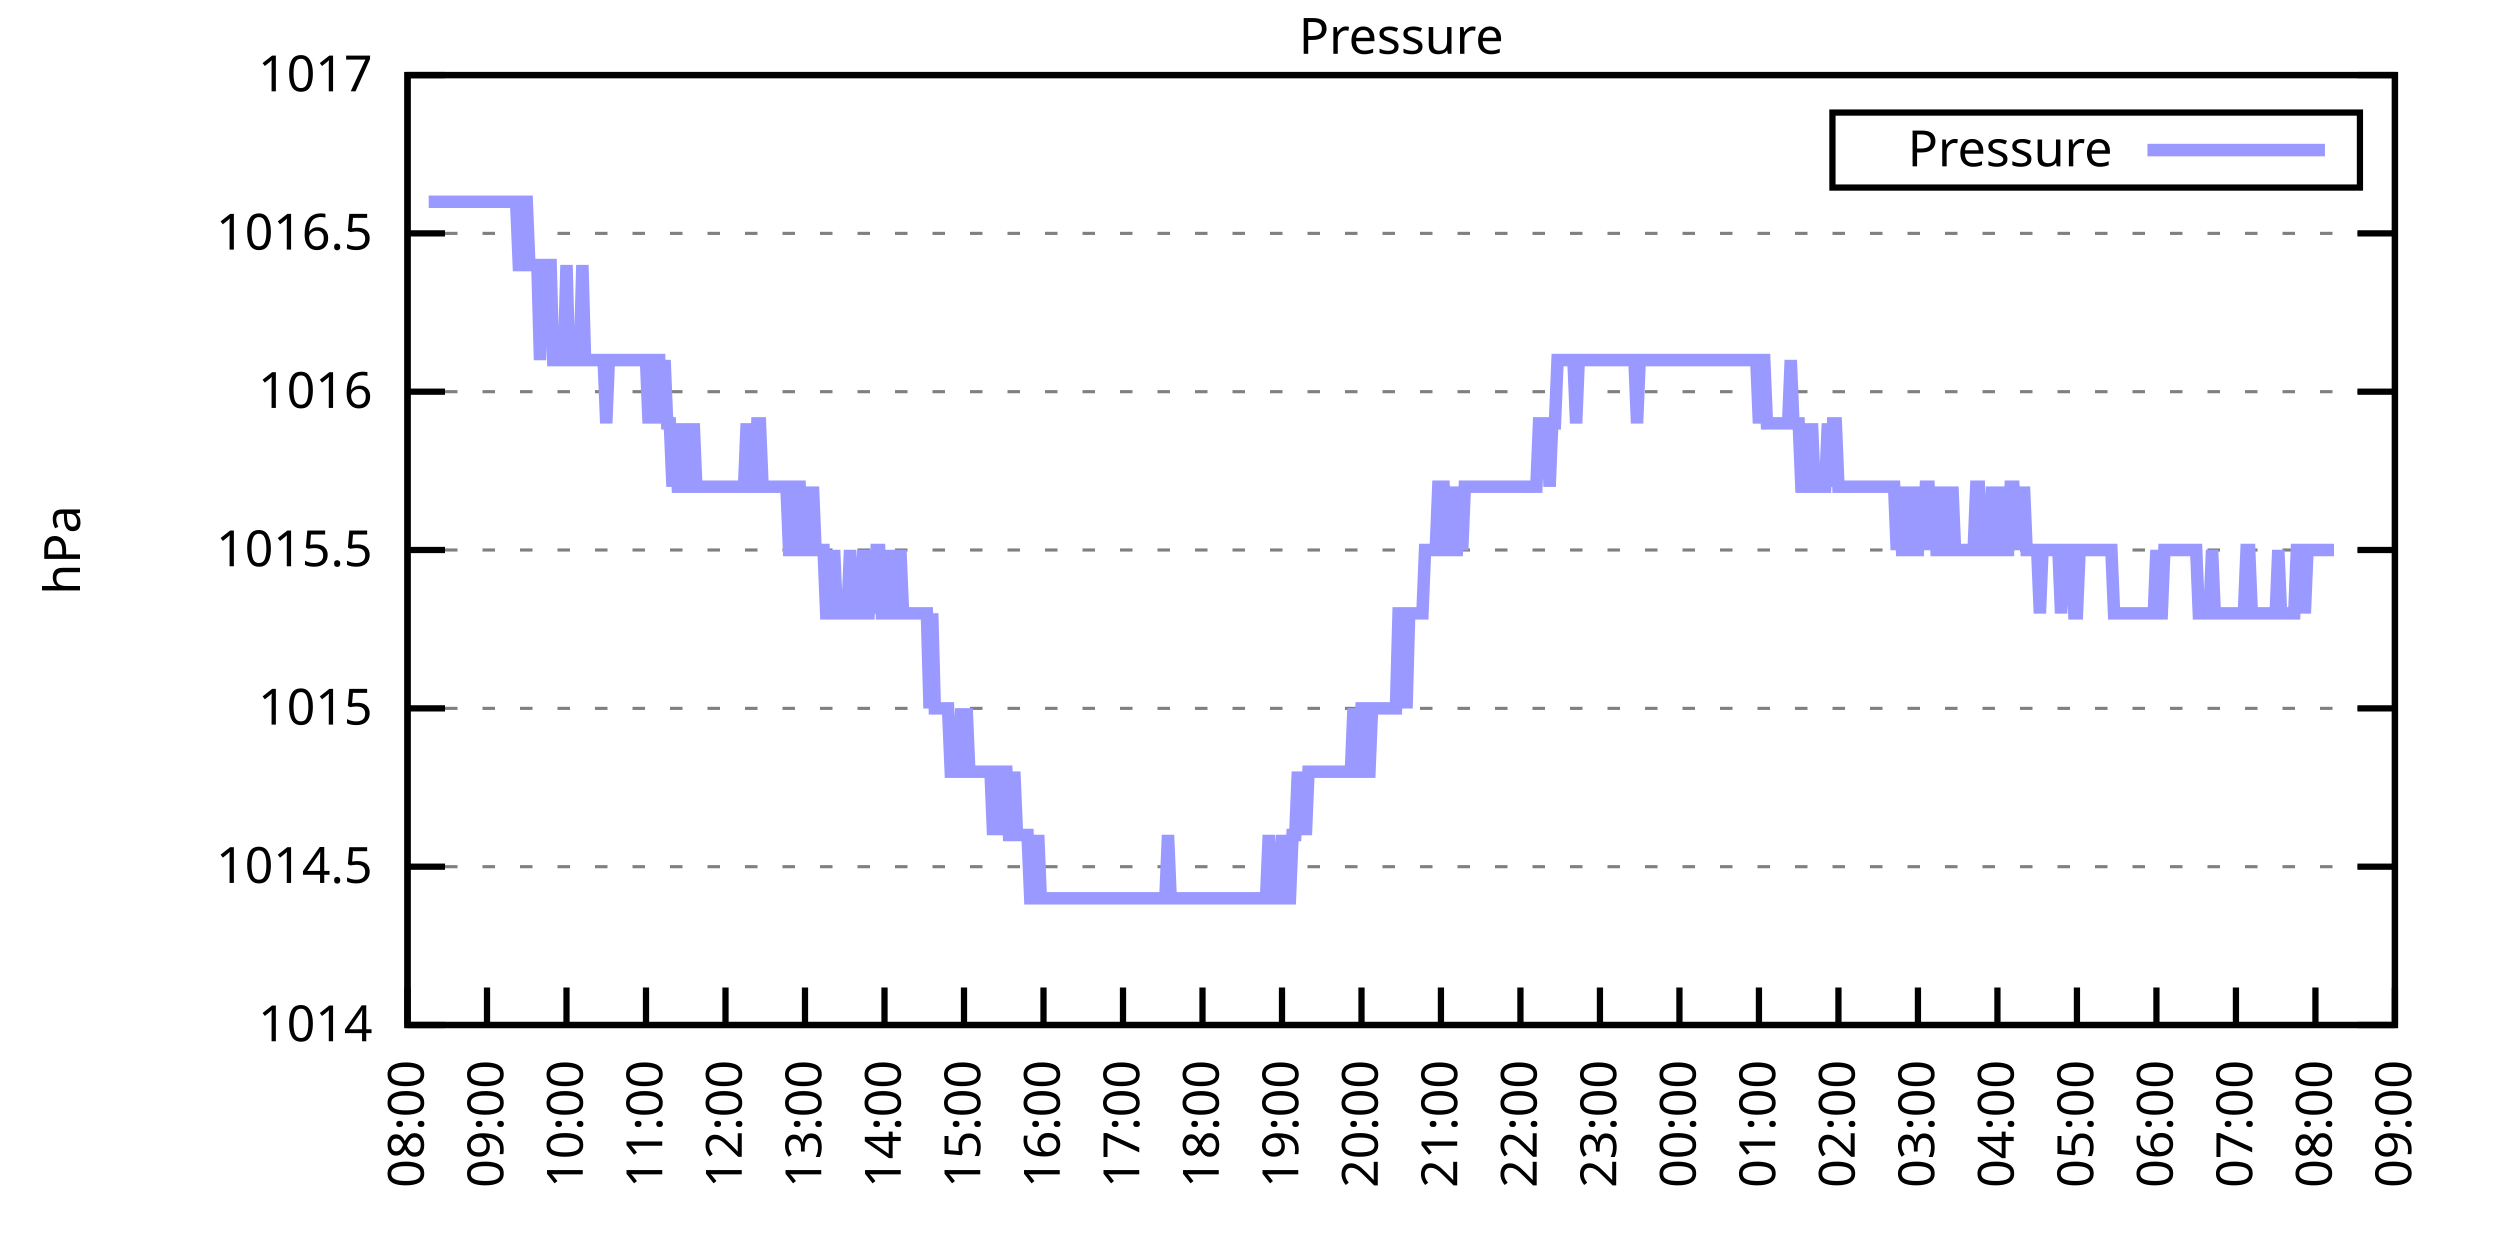
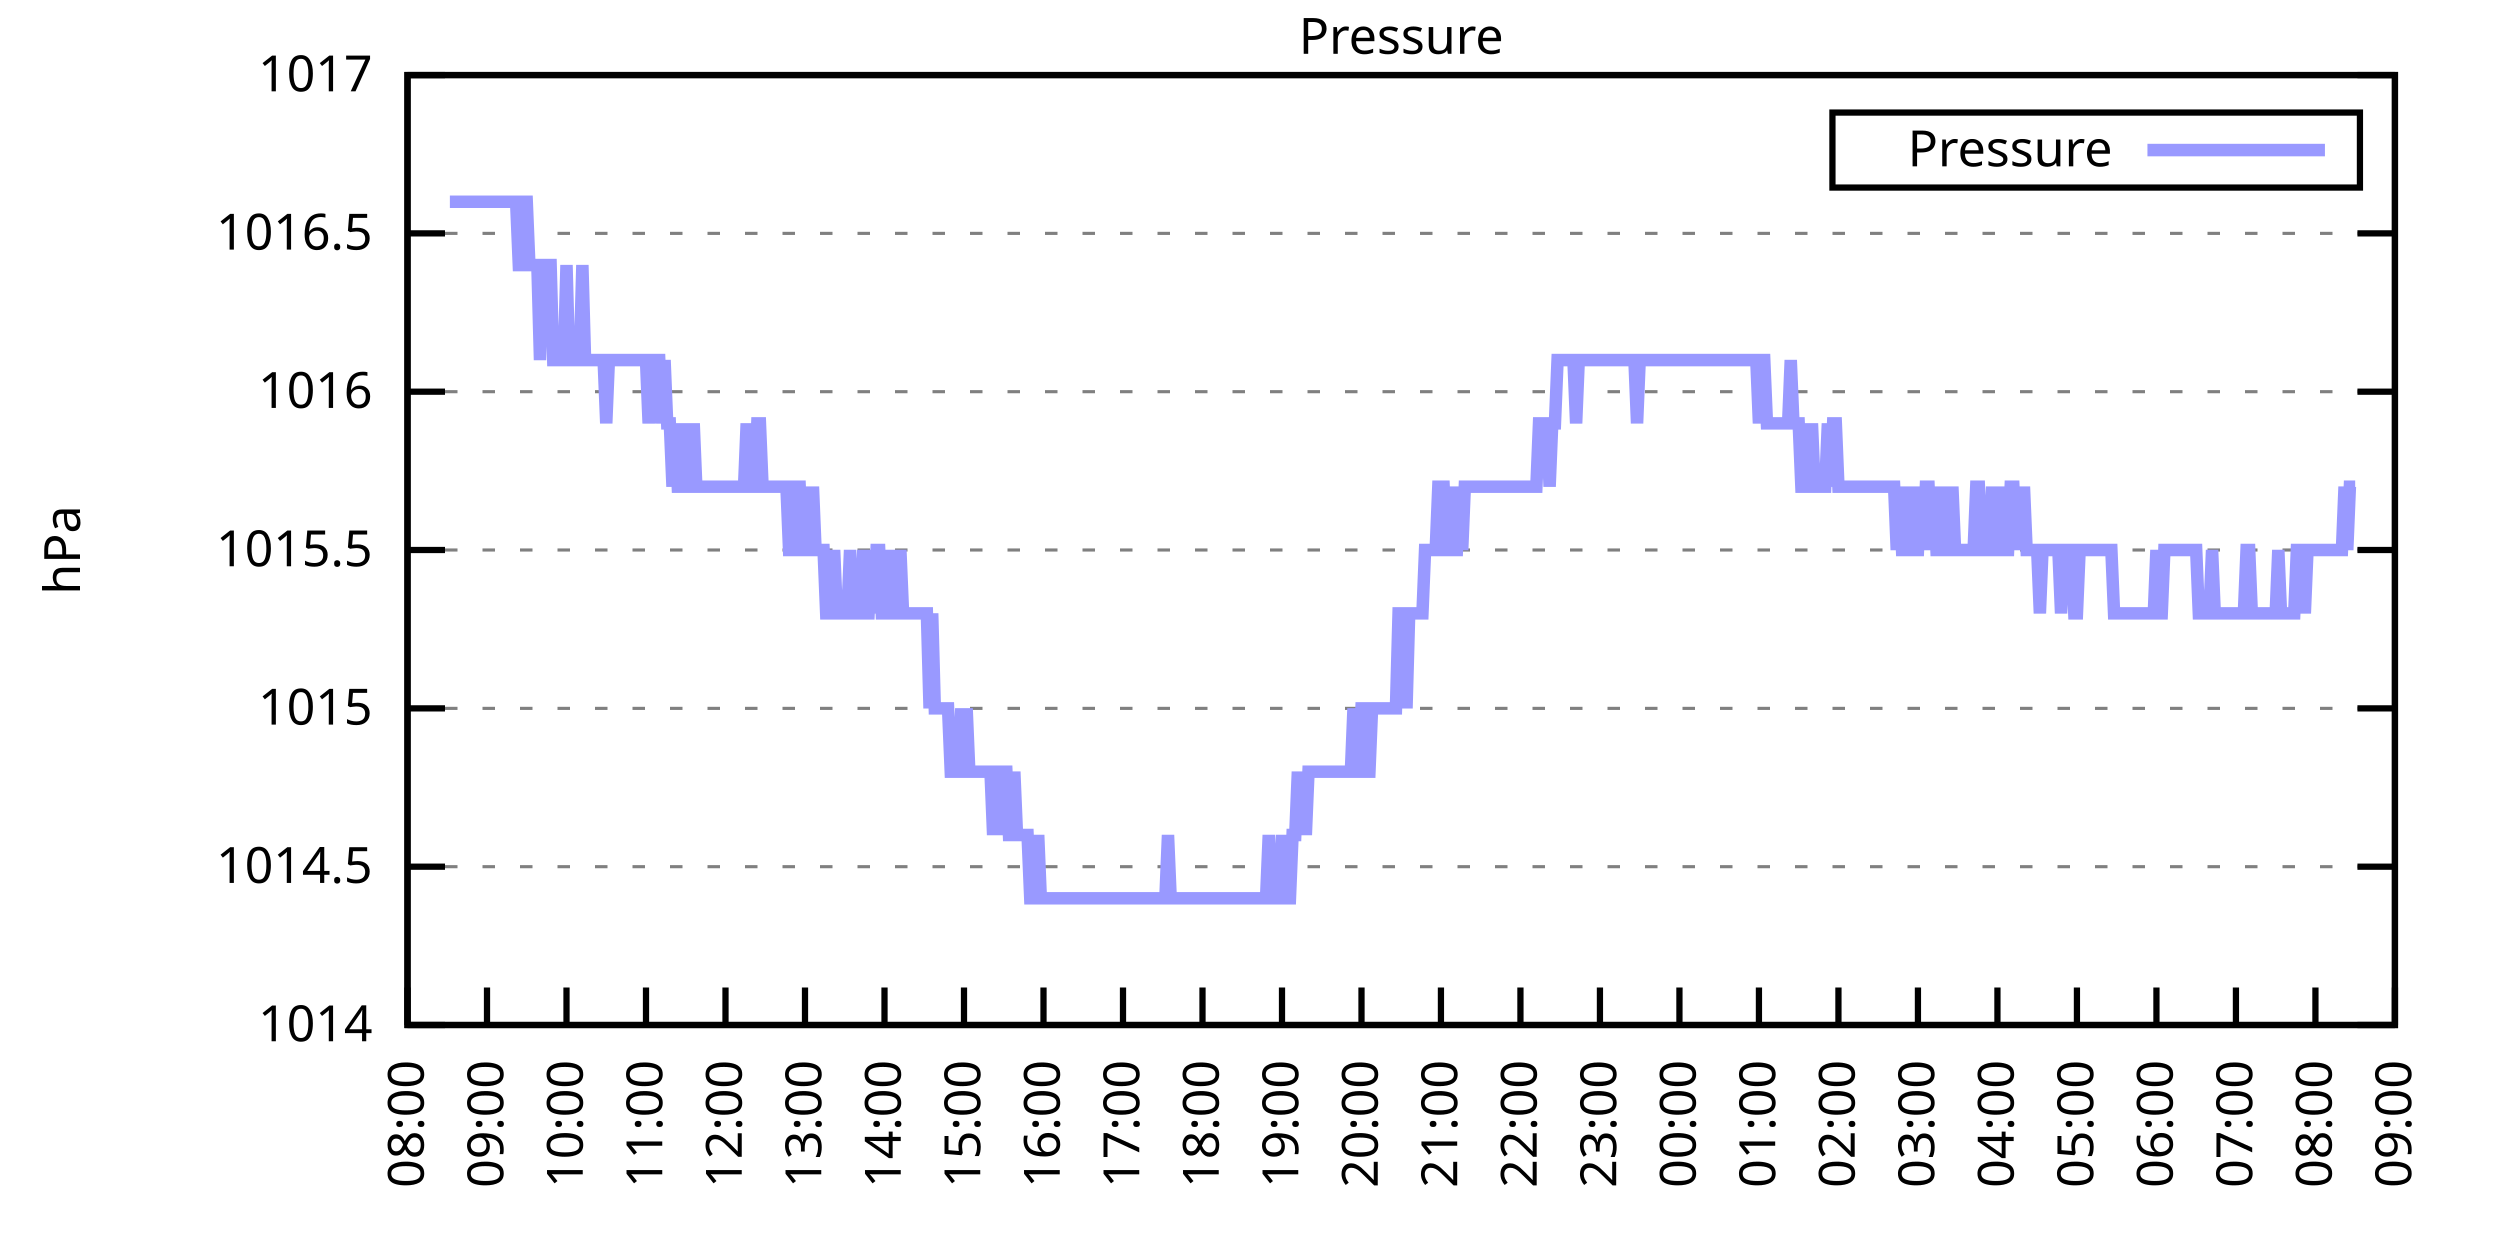
<svg xmlns="http://www.w3.org/2000/svg" xmlns:xlink="http://www.w3.org/1999/xlink" width="400" height="200" viewBox="0 0 400 200">
  <g id="gnuplot_canvas">
    <rect x="0" y="0" width="400" height="200" fill="none" />
    <defs>
      <circle id="gpDot" r="0.5" stroke-width="0.5" stroke="currentColor" />
      <path id="gpPt0" stroke-width="0.333" stroke="currentColor" d="M-1,0 h2 M0,-1 v2" />
      <path id="gpPt1" stroke-width="0.333" stroke="currentColor" d="M-1,-1 L1,1 M1,-1 L-1,1" />
      <path id="gpPt2" stroke-width="0.333" stroke="currentColor" d="M-1,0 L1,0 M0,-1 L0,1 M-1,-1 L1,1 M-1,1 L1,-1" />
      <rect id="gpPt3" stroke-width="0.333" stroke="currentColor" x="-1" y="-1" width="2" height="2" />
      <rect id="gpPt4" stroke-width="0.333" stroke="currentColor" fill="currentColor" x="-1" y="-1" width="2" height="2" />
      <circle id="gpPt5" stroke-width="0.333" stroke="currentColor" cx="0" cy="0" r="1" />
      <use xlink:href="#gpPt5" id="gpPt6" fill="currentColor" stroke="none" />
      <path id="gpPt7" stroke-width="0.333" stroke="currentColor" d="M0,-1.33 L-1.33,0.67 L1.33,0.67 z" />
      <use xlink:href="#gpPt7" id="gpPt8" fill="currentColor" stroke="none" />
      <use xlink:href="#gpPt7" id="gpPt9" stroke="currentColor" transform="rotate(180)" />
      <use xlink:href="#gpPt9" id="gpPt10" fill="currentColor" stroke="none" />
      <use xlink:href="#gpPt3" id="gpPt11" stroke="currentColor" transform="rotate(45)" />
      <use xlink:href="#gpPt11" id="gpPt12" fill="currentColor" stroke="none" />
      <path id="gpPt13" stroke-width="0.333" stroke="currentColor" d="M0,1.330 L1.265,0.411 L0.782,-1.067 L-0.782,-1.076 L-1.265,0.411 z" />
      <use xlink:href="#gpPt13" id="gpPt14" fill="currentColor" stroke="none" />
      <filter id="textbox" filterUnits="objectBoundingBox" x="0" y="0" height="1" width="1">
        <feFlood flood-color="white" flood-opacity="1" result="bgnd" />
        <feComposite in="SourceGraphic" in2="bgnd" operator="atop" />
      </filter>
      <filter id="greybox" filterUnits="objectBoundingBox" x="0" y="0" height="1" width="1">
        <feFlood flood-color="lightgrey" flood-opacity="1" result="grey" />
        <feComposite in="SourceGraphic" in2="grey" operator="atop" />
      </filter>
    </defs>
    <g fill="none" color="white" stroke="currentColor" stroke-width="1.00" stroke-linecap="butt" stroke-linejoin="miter">
</g>
    <g fill="none" color="black" stroke="currentColor" stroke-width="1.00" stroke-linecap="butt" stroke-linejoin="miter">
      <g stroke="none" shape-rendering="crispEdges">
        <polygon fill="rgb(255, 255, 255)" points="65.20,164.00 383.18,164.00 383.18,12.02 65.20,12.02 " />
      </g>
    </g>
    <g fill="none" color="black" stroke="currentColor" stroke-width="1.00" stroke-linecap="butt" stroke-linejoin="miter">
</g>
    <g fill="none" color="black" stroke="black" stroke-width="0.50" stroke-linecap="butt" stroke-linejoin="miter">
</g>
    <g fill="none" color="gray" stroke="currentColor" stroke-width="0.50" stroke-linecap="butt" stroke-linejoin="miter">
      <path stroke="gray" stroke-dasharray="2,4" class="gridline" d="M65.20,164.00 L383.19,164.00  " />
    </g>
    <g fill="none" color="gray" stroke="gray" stroke-width="1.00" stroke-linecap="butt" stroke-linejoin="miter">
</g>
    <g fill="none" color="black" stroke="currentColor" stroke-width="1.00" stroke-linecap="butt" stroke-linejoin="miter">
      <path stroke="black" d="M65.20,164.00 L71.20,164.00 M383.19,164.00 L377.19,164.00  " />
      <g transform="translate(59.60,166.60)" stroke="none" fill="black" font-family="Sans" font-size="8.00" text-anchor="end">
        <text>
          <tspan font-family="Sans"> 1014</tspan>
        </text>
      </g>
    </g>
    <g fill="none" color="black" stroke="currentColor" stroke-width="1.00" stroke-linecap="butt" stroke-linejoin="miter">
</g>
    <g fill="none" color="black" stroke="black" stroke-width="0.50" stroke-linecap="butt" stroke-linejoin="miter">
</g>
    <g fill="none" color="gray" stroke="currentColor" stroke-width="0.50" stroke-linecap="butt" stroke-linejoin="miter">
      <path stroke="gray" stroke-dasharray="2,4" class="gridline" d="M65.20,138.67 L383.19,138.67  " />
    </g>
    <g fill="none" color="gray" stroke="gray" stroke-width="1.00" stroke-linecap="butt" stroke-linejoin="miter">
</g>
    <g fill="none" color="black" stroke="currentColor" stroke-width="1.00" stroke-linecap="butt" stroke-linejoin="miter">
      <path stroke="black" d="M65.20,138.67 L71.20,138.67 M383.19,138.67 L377.19,138.67  " />
      <g transform="translate(59.60,141.27)" stroke="none" fill="black" font-family="Sans" font-size="8.00" text-anchor="end">
        <text>
          <tspan font-family="Sans"> 1014.5</tspan>
        </text>
      </g>
    </g>
    <g fill="none" color="black" stroke="currentColor" stroke-width="1.00" stroke-linecap="butt" stroke-linejoin="miter">
</g>
    <g fill="none" color="black" stroke="black" stroke-width="0.50" stroke-linecap="butt" stroke-linejoin="miter">
</g>
    <g fill="none" color="gray" stroke="currentColor" stroke-width="0.50" stroke-linecap="butt" stroke-linejoin="miter">
      <path stroke="gray" stroke-dasharray="2,4" class="gridline" d="M65.20,113.34 L383.19,113.34  " />
    </g>
    <g fill="none" color="gray" stroke="gray" stroke-width="1.00" stroke-linecap="butt" stroke-linejoin="miter">
</g>
    <g fill="none" color="black" stroke="currentColor" stroke-width="1.00" stroke-linecap="butt" stroke-linejoin="miter">
      <path stroke="black" d="M65.20,113.34 L71.20,113.34 M383.19,113.34 L377.19,113.34  " />
      <g transform="translate(59.60,115.94)" stroke="none" fill="black" font-family="Sans" font-size="8.00" text-anchor="end">
        <text>
          <tspan font-family="Sans"> 1015</tspan>
        </text>
      </g>
    </g>
    <g fill="none" color="black" stroke="currentColor" stroke-width="1.00" stroke-linecap="butt" stroke-linejoin="miter">
</g>
    <g fill="none" color="black" stroke="black" stroke-width="0.50" stroke-linecap="butt" stroke-linejoin="miter">
</g>
    <g fill="none" color="gray" stroke="currentColor" stroke-width="0.50" stroke-linecap="butt" stroke-linejoin="miter">
      <path stroke="gray" stroke-dasharray="2,4" class="gridline" d="M65.20,88.00 L383.19,88.00  " />
    </g>
    <g fill="none" color="gray" stroke="gray" stroke-width="1.00" stroke-linecap="butt" stroke-linejoin="miter">
</g>
    <g fill="none" color="black" stroke="currentColor" stroke-width="1.00" stroke-linecap="butt" stroke-linejoin="miter">
      <path stroke="black" d="M65.20,88.00 L71.20,88.00 M383.19,88.00 L377.19,88.00  " />
      <g transform="translate(59.60,90.60)" stroke="none" fill="black" font-family="Sans" font-size="8.00" text-anchor="end">
        <text>
          <tspan font-family="Sans"> 1015.5</tspan>
        </text>
      </g>
    </g>
    <g fill="none" color="black" stroke="currentColor" stroke-width="1.00" stroke-linecap="butt" stroke-linejoin="miter">
</g>
    <g fill="none" color="black" stroke="black" stroke-width="0.50" stroke-linecap="butt" stroke-linejoin="miter">
</g>
    <g fill="none" color="gray" stroke="currentColor" stroke-width="0.50" stroke-linecap="butt" stroke-linejoin="miter">
      <path stroke="gray" stroke-dasharray="2,4" class="gridline" d="M65.20,62.67 L383.19,62.67  " />
    </g>
    <g fill="none" color="gray" stroke="gray" stroke-width="1.00" stroke-linecap="butt" stroke-linejoin="miter">
</g>
    <g fill="none" color="black" stroke="currentColor" stroke-width="1.00" stroke-linecap="butt" stroke-linejoin="miter">
      <path stroke="black" d="M65.20,62.67 L71.20,62.67 M383.19,62.67 L377.19,62.67  " />
      <g transform="translate(59.60,65.27)" stroke="none" fill="black" font-family="Sans" font-size="8.00" text-anchor="end">
        <text>
          <tspan font-family="Sans"> 1016</tspan>
        </text>
      </g>
    </g>
    <g fill="none" color="black" stroke="currentColor" stroke-width="1.00" stroke-linecap="butt" stroke-linejoin="miter">
</g>
    <g fill="none" color="black" stroke="black" stroke-width="0.50" stroke-linecap="butt" stroke-linejoin="miter">
</g>
    <g fill="none" color="gray" stroke="currentColor" stroke-width="0.50" stroke-linecap="butt" stroke-linejoin="miter">
      <path stroke="gray" stroke-dasharray="2,4" class="gridline" d="M65.20,37.34 L383.19,37.34  " />
    </g>
    <g fill="none" color="gray" stroke="gray" stroke-width="1.00" stroke-linecap="butt" stroke-linejoin="miter">
</g>
    <g fill="none" color="black" stroke="currentColor" stroke-width="1.00" stroke-linecap="butt" stroke-linejoin="miter">
      <path stroke="black" d="M65.20,37.34 L71.20,37.34 M383.19,37.34 L377.19,37.34  " />
      <g transform="translate(59.60,39.94)" stroke="none" fill="black" font-family="Sans" font-size="8.00" text-anchor="end">
        <text>
          <tspan font-family="Sans"> 1016.5</tspan>
        </text>
      </g>
    </g>
    <g fill="none" color="black" stroke="currentColor" stroke-width="1.00" stroke-linecap="butt" stroke-linejoin="miter">
</g>
    <g fill="none" color="black" stroke="black" stroke-width="0.50" stroke-linecap="butt" stroke-linejoin="miter">
</g>
    <g fill="none" color="gray" stroke="currentColor" stroke-width="0.50" stroke-linecap="butt" stroke-linejoin="miter">
      <path stroke="gray" stroke-dasharray="2,4" class="gridline" d="M65.20,12.01 L383.19,12.01  " />
    </g>
    <g fill="none" color="gray" stroke="gray" stroke-width="1.00" stroke-linecap="butt" stroke-linejoin="miter">
</g>
    <g fill="none" color="black" stroke="currentColor" stroke-width="1.00" stroke-linecap="butt" stroke-linejoin="miter">
      <path stroke="black" d="M65.20,12.01 L71.20,12.01 M383.19,12.01 L377.19,12.01  " />
      <g transform="translate(59.60,14.61)" stroke="none" fill="black" font-family="Sans" font-size="8.00" text-anchor="end">
        <text>
          <tspan font-family="Sans"> 1017</tspan>
        </text>
      </g>
    </g>
    <g fill="none" color="black" stroke="currentColor" stroke-width="1.00" stroke-linecap="butt" stroke-linejoin="miter">
      <path stroke="black" d="M65.20,164.00 L65.20,158.00  " />
      <g transform="translate(67.80,169.60) rotate(270.00)" stroke="none" fill="black" font-family="Sans" font-size="8.00" text-anchor="end">
        <text>
          <tspan font-family="Sans">08:00</tspan>
        </text>
      </g>
    </g>
    <g fill="none" color="black" stroke="currentColor" stroke-width="1.00" stroke-linecap="butt" stroke-linejoin="miter">
      <path stroke="black" d="M77.92,164.00 L77.92,158.00  " />
      <g transform="translate(80.52,169.60) rotate(270.00)" stroke="none" fill="black" font-family="Sans" font-size="8.00" text-anchor="end">
        <text>
          <tspan font-family="Sans">09:00</tspan>
        </text>
      </g>
    </g>
    <g fill="none" color="black" stroke="currentColor" stroke-width="1.00" stroke-linecap="butt" stroke-linejoin="miter">
      <path stroke="black" d="M90.64,164.00 L90.64,158.00  " />
      <g transform="translate(93.24,169.60) rotate(270.00)" stroke="none" fill="black" font-family="Sans" font-size="8.00" text-anchor="end">
        <text>
          <tspan font-family="Sans">10:00</tspan>
        </text>
      </g>
    </g>
    <g fill="none" color="black" stroke="currentColor" stroke-width="1.00" stroke-linecap="butt" stroke-linejoin="miter">
      <path stroke="black" d="M103.36,164.00 L103.36,158.00  " />
      <g transform="translate(105.96,169.60) rotate(270.00)" stroke="none" fill="black" font-family="Sans" font-size="8.00" text-anchor="end">
        <text>
          <tspan font-family="Sans">11:00</tspan>
        </text>
      </g>
    </g>
    <g fill="none" color="black" stroke="currentColor" stroke-width="1.00" stroke-linecap="butt" stroke-linejoin="miter">
      <path stroke="black" d="M116.08,164.00 L116.08,158.00  " />
      <g transform="translate(118.68,169.60) rotate(270.00)" stroke="none" fill="black" font-family="Sans" font-size="8.00" text-anchor="end">
        <text>
          <tspan font-family="Sans">12:00</tspan>
        </text>
      </g>
    </g>
    <g fill="none" color="black" stroke="currentColor" stroke-width="1.00" stroke-linecap="butt" stroke-linejoin="miter">
      <path stroke="black" d="M128.80,164.00 L128.80,158.00  " />
      <g transform="translate(131.40,169.60) rotate(270.00)" stroke="none" fill="black" font-family="Sans" font-size="8.00" text-anchor="end">
        <text>
          <tspan font-family="Sans">13:00</tspan>
        </text>
      </g>
    </g>
    <g fill="none" color="black" stroke="currentColor" stroke-width="1.00" stroke-linecap="butt" stroke-linejoin="miter">
      <path stroke="black" d="M141.52,164.00 L141.52,158.00  " />
      <g transform="translate(144.12,169.60) rotate(270.00)" stroke="none" fill="black" font-family="Sans" font-size="8.00" text-anchor="end">
        <text>
          <tspan font-family="Sans">14:00</tspan>
        </text>
      </g>
    </g>
    <g fill="none" color="black" stroke="currentColor" stroke-width="1.00" stroke-linecap="butt" stroke-linejoin="miter">
      <path stroke="black" d="M154.24,164.00 L154.24,158.00  " />
      <g transform="translate(156.84,169.60) rotate(270.00)" stroke="none" fill="black" font-family="Sans" font-size="8.00" text-anchor="end">
        <text>
          <tspan font-family="Sans">15:00</tspan>
        </text>
      </g>
    </g>
    <g fill="none" color="black" stroke="currentColor" stroke-width="1.00" stroke-linecap="butt" stroke-linejoin="miter">
      <path stroke="black" d="M166.96,164.00 L166.96,158.00  " />
      <g transform="translate(169.56,169.60) rotate(270.00)" stroke="none" fill="black" font-family="Sans" font-size="8.00" text-anchor="end">
        <text>
          <tspan font-family="Sans">16:00</tspan>
        </text>
      </g>
    </g>
    <g fill="none" color="black" stroke="currentColor" stroke-width="1.00" stroke-linecap="butt" stroke-linejoin="miter">
      <path stroke="black" d="M179.68,164.00 L179.68,158.00  " />
      <g transform="translate(182.28,169.60) rotate(270.00)" stroke="none" fill="black" font-family="Sans" font-size="8.00" text-anchor="end">
        <text>
          <tspan font-family="Sans">17:00</tspan>
        </text>
      </g>
    </g>
    <g fill="none" color="black" stroke="currentColor" stroke-width="1.00" stroke-linecap="butt" stroke-linejoin="miter">
      <path stroke="black" d="M192.40,164.00 L192.40,158.00  " />
      <g transform="translate(195.00,169.60) rotate(270.00)" stroke="none" fill="black" font-family="Sans" font-size="8.00" text-anchor="end">
        <text>
          <tspan font-family="Sans">18:00</tspan>
        </text>
      </g>
    </g>
    <g fill="none" color="black" stroke="currentColor" stroke-width="1.00" stroke-linecap="butt" stroke-linejoin="miter">
      <path stroke="black" d="M205.12,164.00 L205.12,158.00  " />
      <g transform="translate(207.72,169.60) rotate(270.00)" stroke="none" fill="black" font-family="Sans" font-size="8.00" text-anchor="end">
        <text>
          <tspan font-family="Sans">19:00</tspan>
        </text>
      </g>
    </g>
    <g fill="none" color="black" stroke="currentColor" stroke-width="1.00" stroke-linecap="butt" stroke-linejoin="miter">
      <path stroke="black" d="M217.84,164.00 L217.84,158.00  " />
      <g transform="translate(220.44,169.60) rotate(270.00)" stroke="none" fill="black" font-family="Sans" font-size="8.00" text-anchor="end">
        <text>
          <tspan font-family="Sans">20:00</tspan>
        </text>
      </g>
    </g>
    <g fill="none" color="black" stroke="currentColor" stroke-width="1.00" stroke-linecap="butt" stroke-linejoin="miter">
      <path stroke="black" d="M230.55,164.00 L230.55,158.00  " />
      <g transform="translate(233.15,169.60) rotate(270.00)" stroke="none" fill="black" font-family="Sans" font-size="8.00" text-anchor="end">
        <text>
          <tspan font-family="Sans">21:00</tspan>
        </text>
      </g>
    </g>
    <g fill="none" color="black" stroke="currentColor" stroke-width="1.00" stroke-linecap="butt" stroke-linejoin="miter">
      <path stroke="black" d="M243.27,164.00 L243.27,158.00  " />
      <g transform="translate(245.87,169.60) rotate(270.00)" stroke="none" fill="black" font-family="Sans" font-size="8.00" text-anchor="end">
        <text>
          <tspan font-family="Sans">22:00</tspan>
        </text>
      </g>
    </g>
    <g fill="none" color="black" stroke="currentColor" stroke-width="1.00" stroke-linecap="butt" stroke-linejoin="miter">
      <path stroke="black" d="M255.99,164.00 L255.99,158.00  " />
      <g transform="translate(258.59,169.60) rotate(270.00)" stroke="none" fill="black" font-family="Sans" font-size="8.00" text-anchor="end">
        <text>
          <tspan font-family="Sans">23:00</tspan>
        </text>
      </g>
    </g>
    <g fill="none" color="black" stroke="currentColor" stroke-width="1.00" stroke-linecap="butt" stroke-linejoin="miter">
      <path stroke="black" d="M268.71,164.00 L268.71,158.00  " />
      <g transform="translate(271.31,169.60) rotate(270.00)" stroke="none" fill="black" font-family="Sans" font-size="8.00" text-anchor="end">
        <text>
          <tspan font-family="Sans">00:00</tspan>
        </text>
      </g>
    </g>
    <g fill="none" color="black" stroke="currentColor" stroke-width="1.00" stroke-linecap="butt" stroke-linejoin="miter">
      <path stroke="black" d="M281.43,164.00 L281.43,158.00  " />
      <g transform="translate(284.03,169.60) rotate(270.00)" stroke="none" fill="black" font-family="Sans" font-size="8.00" text-anchor="end">
        <text>
          <tspan font-family="Sans">01:00</tspan>
        </text>
      </g>
    </g>
    <g fill="none" color="black" stroke="currentColor" stroke-width="1.00" stroke-linecap="butt" stroke-linejoin="miter">
      <path stroke="black" d="M294.15,164.00 L294.15,158.00  " />
      <g transform="translate(296.75,169.60) rotate(270.00)" stroke="none" fill="black" font-family="Sans" font-size="8.00" text-anchor="end">
        <text>
          <tspan font-family="Sans">02:00</tspan>
        </text>
      </g>
    </g>
    <g fill="none" color="black" stroke="currentColor" stroke-width="1.00" stroke-linecap="butt" stroke-linejoin="miter">
      <path stroke="black" d="M306.87,164.00 L306.87,158.00  " />
      <g transform="translate(309.47,169.60) rotate(270.00)" stroke="none" fill="black" font-family="Sans" font-size="8.00" text-anchor="end">
        <text>
          <tspan font-family="Sans">03:00</tspan>
        </text>
      </g>
    </g>
    <g fill="none" color="black" stroke="currentColor" stroke-width="1.00" stroke-linecap="butt" stroke-linejoin="miter">
      <path stroke="black" d="M319.59,164.00 L319.59,158.00  " />
      <g transform="translate(322.19,169.60) rotate(270.00)" stroke="none" fill="black" font-family="Sans" font-size="8.00" text-anchor="end">
        <text>
          <tspan font-family="Sans">04:00</tspan>
        </text>
      </g>
    </g>
    <g fill="none" color="black" stroke="currentColor" stroke-width="1.00" stroke-linecap="butt" stroke-linejoin="miter">
      <path stroke="black" d="M332.31,164.00 L332.31,158.00  " />
      <g transform="translate(334.91,169.60) rotate(270.00)" stroke="none" fill="black" font-family="Sans" font-size="8.00" text-anchor="end">
        <text>
          <tspan font-family="Sans">05:00</tspan>
        </text>
      </g>
    </g>
    <g fill="none" color="black" stroke="currentColor" stroke-width="1.00" stroke-linecap="butt" stroke-linejoin="miter">
      <path stroke="black" d="M345.03,164.00 L345.03,158.00  " />
      <g transform="translate(347.63,169.60) rotate(270.00)" stroke="none" fill="black" font-family="Sans" font-size="8.00" text-anchor="end">
        <text>
          <tspan font-family="Sans">06:00</tspan>
        </text>
      </g>
    </g>
    <g fill="none" color="black" stroke="currentColor" stroke-width="1.00" stroke-linecap="butt" stroke-linejoin="miter">
      <path stroke="black" d="M357.75,164.00 L357.75,158.00  " />
      <g transform="translate(360.35,169.60) rotate(270.00)" stroke="none" fill="black" font-family="Sans" font-size="8.00" text-anchor="end">
        <text>
          <tspan font-family="Sans">07:00</tspan>
        </text>
      </g>
    </g>
    <g fill="none" color="black" stroke="currentColor" stroke-width="1.00" stroke-linecap="butt" stroke-linejoin="miter">
      <path stroke="black" d="M370.47,164.00 L370.47,158.00  " />
      <g transform="translate(373.07,169.60) rotate(270.00)" stroke="none" fill="black" font-family="Sans" font-size="8.00" text-anchor="end">
        <text>
          <tspan font-family="Sans">08:00</tspan>
        </text>
      </g>
    </g>
    <g fill="none" color="black" stroke="currentColor" stroke-width="1.00" stroke-linecap="butt" stroke-linejoin="miter">
      <path stroke="black" d="M383.19,164.00 L383.19,158.00  " />
      <g transform="translate(385.79,169.60) rotate(270.00)" stroke="none" fill="black" font-family="Sans" font-size="8.00" text-anchor="end">
        <text>
          <tspan font-family="Sans">09:00</tspan>
        </text>
      </g>
    </g>
    <g fill="none" color="black" stroke="currentColor" stroke-width="1.00" stroke-linecap="butt" stroke-linejoin="miter">
</g>
    <g fill="none" color="black" stroke="currentColor" stroke-width="1.00" stroke-linecap="butt" stroke-linejoin="miter">
      <path stroke="black" d="M65.20,12.01 L65.20,164.00 L383.19,164.00 L383.19,12.01 L65.20,12.01 Z  " />
    </g>
    <g fill="none" color="black" stroke="currentColor" stroke-width="1.00" stroke-linecap="butt" stroke-linejoin="miter">
</g>
    <g fill="none" color="black" stroke="currentColor" stroke-width="1.00" stroke-linecap="butt" stroke-linejoin="miter">
      <path stroke="black" d="M293.19,30.01 L293.19,18.01 L377.59,18.01 L377.59,30.01 L293.19,30.01 Z  " />
    </g>
    <g id="Pressure_plot_1">
      <g fill="none" color="white" stroke="black" stroke-width="2.00" stroke-linecap="butt" stroke-linejoin="miter">
</g>
      <g fill="none" color="black" stroke="currentColor" stroke-width="2.00" stroke-linecap="butt" stroke-linejoin="miter">
        <g transform="translate(337.99,26.61)" stroke="none" fill="black" font-family="Sans" font-size="8.00" text-anchor="end">
          <text>
            <tspan font-family="Sans">Pressure</tspan>
          </text>
        </g>
      </g>
      <g fill="none" color="black" stroke="currentColor" stroke-width="2.00" stroke-linecap="butt" stroke-linejoin="miter">
-         <path stroke="rgb(153, 153, 255)" d="M343.59,24.01 L371.99,24.01 M68.59,32.28 L69.02,32.28 L69.44,32.28 L69.86,32.28 L70.29,32.28 L70.71,32.28   L71.14,32.28 L71.56,32.28 L71.98,32.28 L72.41,32.28 L72.83,32.28 L73.26,32.28 L73.68,32.28 L74.10,32.28   L74.53,32.28 L74.95,32.28 L75.38,32.28 L75.80,32.28 L76.22,32.28 L76.65,32.28 L77.07,32.28 L77.50,32.28   L77.92,32.28 L78.34,32.28 L78.77,32.28 L79.19,32.28 L79.62,32.28 L80.04,32.28 L80.46,32.28 L80.89,32.28   L81.31,32.28 L81.74,32.28 L82.16,32.28 L82.58,32.28 L83.01,42.41 L83.43,42.41 L83.86,32.28 L84.28,32.28   L84.70,42.41 L85.13,42.41 L85.55,42.41 L85.98,42.41 L86.40,57.61 L86.82,42.41 L87.25,42.41 L87.67,42.41   L88.10,42.41 L88.52,57.61 L88.94,57.61 L89.37,57.61 L89.79,57.61 L90.22,57.61 L90.64,42.41 L91.06,57.61   L91.49,57.61 L91.91,57.61 L92.34,57.61 L92.76,57.61 L93.18,42.41 L93.61,57.61 L94.03,57.61 L94.46,57.61   L94.88,57.61 L95.30,57.61 L95.73,57.61 L96.15,57.61 L96.58,57.61 L97.00,67.74 L97.42,57.61 L97.85,57.61   L98.27,57.61 L98.69,57.61 L99.12,57.61 L99.54,57.61 L99.97,57.61 L100.39,57.61 L100.81,57.61 L101.24,57.61   L101.66,57.61 L102.09,57.61 L102.51,57.61 L102.93,57.61 L103.36,57.61 L103.78,67.74 L104.21,57.61 L104.63,67.74   L105.05,57.61 L105.48,57.61 L105.90,67.74 L106.33,57.61 L106.75,67.74 L107.17,67.74 L107.60,77.87 L108.02,67.74   L108.45,77.87 L108.87,77.87 L109.29,67.74 L109.72,77.87 L110.14,77.87 L110.57,77.87 L110.99,67.74 L111.41,77.87   L111.84,77.87 L112.26,77.87 L112.69,77.87 L113.11,77.87 L113.53,77.87 L113.96,77.87 L114.38,77.87 L114.81,77.87   L115.23,77.87 L115.65,77.87 L116.08,77.87 L116.50,77.87 L116.93,77.87 L117.35,77.87 L117.77,77.87 L118.20,77.87   L118.62,77.87 L119.05,77.87 L119.47,67.74 L119.89,77.87 L120.32,77.87 L120.74,77.87 L121.17,67.74 L121.59,67.74   L122.01,77.87 L122.44,77.87 L122.86,77.87 L123.29,77.87 L123.71,77.87 L124.13,77.87 L124.56,77.87 L124.98,77.87   L125.41,77.87 L125.83,77.87 L126.25,88.00 L126.68,88.00 L127.10,77.87 L127.53,77.87 L127.95,77.87 L128.37,88.00   L128.80,88.00 L129.22,77.87 L129.65,88.00 L130.07,77.87 L130.49,88.00 L130.92,88.00 L131.34,88.00 L131.77,88.00   L132.19,98.14 L132.61,98.14 L133.04,98.14 L133.46,88.00 L133.89,98.14 L134.31,98.14 L134.73,98.14 L135.16,98.14   L135.58,98.14 L136.01,88.00 L136.43,98.14 L136.85,98.14 L137.28,98.14 L137.70,98.14 L138.13,88.00 L138.55,98.14   L138.97,98.14 L139.40,88.00 L139.82,98.14 L140.25,88.00 L140.67,88.00 L141.09,98.14 L141.52,98.14 L141.94,88.00   L142.37,98.14 L142.79,98.14 L143.21,88.00 L143.64,98.14 L144.06,88.00 L144.49,98.14 L144.91,98.14 L145.33,98.14   L145.76,98.14 L146.18,98.14 L146.61,98.14 L147.03,98.14 L147.45,98.14 L147.88,98.14 L148.30,98.14 L148.73,113.34   L149.15,98.14 L149.57,113.34 L150.00,113.34 L150.42,113.34 L150.85,113.34 L151.27,113.34 L151.69,113.34 L152.12,123.47   L152.54,123.47 L152.97,123.47 L153.39,123.47 L153.81,113.34 L154.24,123.47 L154.66,113.34 L155.09,123.47 L155.51,123.47   L155.93,123.47 L156.36,123.47 L156.78,123.47 L157.21,123.47 L157.63,123.47 L158.05,123.47 L158.48,123.47 L158.90,133.60   L159.33,123.47 L159.75,133.60 L160.17,123.47 L160.60,123.47 L161.02,123.47 L161.44,133.60 L161.87,133.60 L162.29,123.47   L162.72,133.60 L163.14,133.60 L163.56,133.60 L163.99,133.60 L164.41,133.60 L164.84,143.73 L165.26,143.73 L165.68,143.73   L166.11,133.60 L166.53,143.73 L166.96,143.73 L167.38,143.73 L167.80,143.73 L168.23,143.73 L168.65,143.73 L169.08,143.73   L169.50,143.73 L169.92,143.73 L170.35,143.73 L170.77,143.73 L171.20,143.73 L171.62,143.73 L172.04,143.73 L172.47,143.73   L172.89,143.73 L173.32,143.73 L173.74,143.73 L174.16,143.73 L174.59,143.73 L175.01,143.73 L175.44,143.73 L175.86,143.73   L176.28,143.73 L176.71,143.73 L177.13,143.73 L177.56,143.73 L177.98,143.73 L178.40,143.73 L178.83,143.73 L179.25,143.73   L179.68,143.73 L180.10,143.73 L180.52,143.73 L180.95,143.73 L181.37,143.73 L181.80,143.73 L182.22,143.73 L182.64,143.73   L183.07,143.73 L183.49,143.73 L183.92,143.73 L184.34,143.73 L184.76,143.73 L185.19,143.73 L185.61,143.73 L186.04,143.73   L186.46,143.73 L186.88,133.60 L187.31,143.73 L187.73,143.73 L188.16,143.73 L188.58,143.73 L189.00,143.73 L189.43,143.73   L189.85,143.73 L190.28,143.73 L190.70,143.73 L191.12,143.73 L191.55,143.73 L191.97,143.73 L192.40,143.73 L192.82,143.73   L193.24,143.73 L193.67,143.73 L194.09,143.73 L194.52,143.73 L194.94,143.73 L195.36,143.73 L195.79,143.73 L196.21,143.73   L196.64,143.73 L197.06,143.73 L197.48,143.73 L197.91,143.73 L198.33,143.73 L198.76,143.73 L199.18,143.73 L199.60,143.73   L200.03,143.73 L200.45,143.73 L200.88,143.73 L201.30,143.73 L201.72,143.73 L202.15,143.73 L202.57,143.73 L203.00,133.60   L203.42,143.73 L203.84,143.73 L204.27,143.73 L204.69,143.73 L205.12,133.60 L205.54,143.73 L205.96,143.73 L206.39,143.73   L206.81,133.60 L207.24,133.60 L207.66,123.47 L208.08,133.60 L208.51,123.47 L208.93,133.60 L209.36,123.47 L209.78,123.47   L210.20,123.47 L210.63,123.47 L211.05,123.47 L211.48,123.47 L211.90,123.47 L212.32,123.47 L212.75,123.47 L213.17,123.47   L213.60,123.47 L214.02,123.47 L214.44,123.47 L214.87,123.47 L215.29,123.47 L215.72,123.47 L216.14,123.47 L216.56,113.34   L216.99,123.47 L217.41,123.47 L217.84,113.34 L218.26,113.34 L218.68,123.47 L219.11,123.47 L219.53,113.34 L219.96,113.34   L220.38,113.34 L220.80,113.34 L221.23,113.34 L221.65,113.34 L222.08,113.34 L222.50,113.34 L222.92,113.34 L223.35,113.34   L223.77,98.14 L224.20,98.14 L224.62,98.14 L225.04,113.34 L225.47,98.14 L225.89,98.14 L226.31,98.14 L226.74,98.14   L227.16,98.14 L227.59,98.14 L228.01,88.00 L228.43,88.00 L228.86,88.00 L229.28,88.00 L229.71,88.00 L230.13,77.87   L230.55,77.87 L230.98,77.87 L231.40,88.00 L231.83,88.00 L232.25,77.87 L232.67,88.00 L233.10,88.00 L233.52,77.87   L233.95,88.00 L234.37,77.87 L234.79,77.87 L235.22,77.87 L235.64,77.87 L236.07,77.87 L236.49,77.87 L236.91,77.87   L237.34,77.87 L237.76,77.87 L238.19,77.87 L238.61,77.87 L239.03,77.87 L239.46,77.87 L239.88,77.87 L240.31,77.87   L240.73,77.87 L241.15,77.87 L241.58,77.87 L242.00,77.87 L242.43,77.87 L242.85,77.87 L243.27,77.87 L243.70,77.87   L244.12,77.87 L244.55,77.87 L244.97,77.87 L245.39,77.87 L245.82,77.87 L246.24,67.74 L246.67,67.74 L247.09,67.74   L247.51,67.74 L247.94,77.87 L248.36,67.74 L248.79,67.74 L249.21,57.61 L249.63,57.61 L250.06,57.61 L250.48,57.61   L250.91,57.61 L251.33,57.61 L251.75,57.61 L252.18,67.74 L252.60,57.61 L253.03,57.61 L253.45,57.61 L253.87,57.61   L254.30,57.61 L254.72,57.61 L255.15,57.61 L255.57,57.61 L255.99,57.61 L256.42,57.61 L256.84,57.61 L257.27,57.61   L257.69,57.61 L258.11,57.61 L258.54,57.61 L258.96,57.61 L259.39,57.61 L259.81,57.61 L260.23,57.61 L260.66,57.61   L261.08,57.61 L261.51,57.61 L261.93,67.74 L262.35,57.61 L262.78,57.61 L263.20,57.61 L263.63,57.61 L264.05,57.61   L264.47,57.61 L264.90,57.61 L265.32,57.61 L265.75,57.61 L266.17,57.61 L266.59,57.61 L267.02,57.61 L267.44,57.61   L267.87,57.61 L268.29,57.61 L268.71,57.61 L269.14,57.61 L269.56,57.61 L269.99,57.61 L270.41,57.61 L270.83,57.61   L271.26,57.61 L271.68,57.61 L272.11,57.61 L272.53,57.61 L272.95,57.61 L273.38,57.61 L273.80,57.61 L274.23,57.61   L274.65,57.61 L275.07,57.61 L275.50,57.61 L275.92,57.61 L276.35,57.61 L276.77,57.61 L277.19,57.61 L277.62,57.61   L278.04,57.61 L278.47,57.61 L278.89,57.61 L279.31,57.61 L279.74,57.61 L280.16,57.61 L280.59,57.61 L281.01,57.61   L281.43,67.74 L281.86,57.61 L282.28,57.61 L282.71,67.74 L283.13,67.74 L283.55,67.74 L283.98,67.74 L284.40,67.74   L284.83,67.74 L285.25,67.74 L285.67,67.74 L286.10,67.74 L286.52,57.61 L286.95,67.74 L287.37,67.74 L287.79,67.74   L288.22,77.87 L288.64,77.87 L289.06,67.74 L289.49,77.87 L289.91,67.74 L290.34,77.87 L290.76,77.87 L291.18,77.87   L291.61,77.87 L292.03,77.87 L292.46,67.74 L292.88,77.87 L293.30,67.74 L293.73,67.74 L294.15,77.87 L294.58,77.87   L295.00,77.87 L295.42,77.87 L295.85,77.87 L296.27,77.87 L296.70,77.87 L297.12,77.87 L297.54,77.87 L297.97,77.87   L298.39,77.87 L298.82,77.87 L299.24,77.87 L299.66,77.87 L300.09,77.87 L300.51,77.87 L300.94,77.87 L301.36,77.87   L301.78,77.87 L302.21,77.87 L302.63,77.87 L303.06,77.87 L303.48,88.00 L303.90,77.87 L304.33,88.00 L304.75,88.00   L305.18,88.00 L305.60,77.87 L306.02,88.00 L306.45,88.00 L306.87,88.00 L307.30,77.87 L307.72,88.00 L308.14,77.87   L308.57,77.87 L308.99,88.00 L309.42,77.87 L309.84,88.00 L310.26,88.00 L310.69,88.00 L311.11,77.87 L311.54,88.00   L311.96,88.00 L312.38,77.87 L312.81,88.00 L313.23,88.00 L313.66,88.00 L314.08,88.00 L314.50,88.00 L314.93,88.00   L315.35,88.00 L315.78,88.00 L316.20,77.87 L316.62,77.87 L317.05,88.00 L317.47,88.00 L317.90,88.00 L318.32,88.00   L318.74,77.87 L319.17,88.00 L319.59,88.00 L320.02,77.87 L320.44,88.00 L320.86,88.00 L321.29,88.00 L321.71,77.87   L322.14,77.87 L322.56,88.00 L322.98,77.87 L323.41,88.00 L323.83,77.87 L324.26,88.00 L324.68,88.00 L325.10,88.00   L325.53,88.00 L325.95,88.00 L326.38,98.14 L326.80,88.00 L327.22,88.00 L327.65,88.00 L328.07,88.00 L328.50,88.00   L328.92,88.00 L329.34,88.00 L329.77,98.14 L330.19,88.00 L330.62,88.00 L331.04,88.00 L331.46,88.00 L331.89,98.14   L332.31,98.14 L332.74,88.00 L333.16,88.00 L333.58,88.00 L334.01,88.00 L334.43,88.00 L334.86,88.00 L335.28,88.00   L335.70,88.00 L336.13,88.00 L336.55,88.00 L336.98,88.00 L337.40,88.00 L337.82,88.00 L338.25,98.14 L338.67,98.14   L339.10,98.14 L339.52,98.14 L339.94,98.14 L340.37,98.14 L340.79,98.14 L341.22,98.14 L341.64,98.14 L342.06,98.14   L342.49,98.14 L342.91,98.14 L343.34,98.14 L343.76,98.14 L344.18,98.14 L344.61,98.14 L345.03,88.00 L345.46,98.14   L345.88,98.14 L346.30,88.00 L346.73,88.00 L347.15,88.00 L347.58,88.00 L348.00,88.00 L348.42,88.00 L348.85,88.00   L349.27,88.00 L349.70,88.00 L350.12,88.00 L350.54,88.00 L350.97,88.00 L351.39,88.00 L351.81,98.14 L352.24,98.14   L352.66,98.14 L353.09,98.14 L353.51,98.14 L353.93,88.00 L354.36,98.14 L354.78,98.14 L355.21,98.14 L355.63,98.14   L356.05,98.14 L356.48,98.14 L356.90,98.14 L357.33,98.14 L357.75,98.14 L358.17,98.14 L358.60,98.14 L359.02,98.14   L359.45,88.00 L359.87,88.00 L360.29,98.14 L360.72,98.14 L361.14,98.14 L361.57,98.14 L361.99,98.14 L362.41,98.14   L362.84,98.14 L363.26,98.14 L363.69,98.14 L364.11,98.14 L364.53,88.00 L364.96,98.14 L365.38,98.14 L365.81,98.14   L366.23,98.14 L366.65,98.14 L367.08,98.14 L367.50,88.00 L367.93,88.00 L368.35,88.00 L368.77,98.14 L369.20,88.00   L369.62,88.00 L370.05,88.00 L370.47,88.00 L370.89,88.00 L371.32,88.00 L371.74,88.00 L372.17,88.00 L372.59,88.00   L373.01,88.00 L373.44,88.00  " />
+         <path stroke="rgb(153, 153, 255)" d="M343.59,24.01 L371.99,24.01 M71.98,32.28 L72.41,32.28 L72.83,32.28 L73.26,32.28 L73.68,32.28 L74.10,32.28   L74.53,32.28 L74.95,32.28 L75.38,32.28 L75.80,32.28 L76.22,32.28 L76.65,32.28 L77.07,32.28 L77.50,32.28   L77.92,32.28 L78.34,32.28 L78.77,32.28 L79.19,32.28 L79.62,32.28 L80.04,32.28 L80.46,32.28 L80.89,32.28   L81.31,32.28 L81.74,32.28 L82.16,32.28 L82.58,32.28 L83.01,42.41 L83.43,42.41 L83.86,32.28 L84.28,32.28   L84.70,42.41 L85.13,42.41 L85.55,42.41 L85.98,42.41 L86.40,57.61 L86.82,42.41 L87.25,42.41 L87.67,42.41   L88.10,42.41 L88.52,57.61 L88.94,57.61 L89.37,57.61 L89.79,57.61 L90.22,57.61 L90.64,42.41 L91.06,57.61   L91.49,57.61 L91.91,57.61 L92.34,57.61 L92.76,57.61 L93.18,42.41 L93.61,57.61 L94.03,57.61 L94.46,57.61   L94.88,57.61 L95.30,57.61 L95.73,57.61 L96.15,57.61 L96.58,57.61 L97.00,67.74 L97.42,57.61 L97.85,57.61   L98.27,57.61 L98.69,57.61 L99.12,57.61 L99.54,57.61 L99.97,57.61 L100.39,57.61 L100.81,57.61 L101.24,57.61   L101.66,57.61 L102.09,57.61 L102.51,57.61 L102.93,57.61 L103.36,57.61 L103.78,67.74 L104.21,57.61 L104.63,67.74   L105.05,57.61 L105.48,57.61 L105.90,67.74 L106.33,57.61 L106.75,67.74 L107.17,67.74 L107.60,77.87 L108.02,67.74   L108.45,77.87 L108.87,77.87 L109.29,67.74 L109.72,77.87 L110.14,77.87 L110.57,77.87 L110.99,67.74 L111.41,77.87   L111.84,77.87 L112.26,77.87 L112.69,77.87 L113.11,77.87 L113.53,77.87 L113.96,77.87 L114.38,77.87 L114.81,77.87   L115.23,77.87 L115.65,77.87 L116.08,77.87 L116.50,77.87 L116.93,77.87 L117.35,77.87 L117.77,77.87 L118.20,77.87   L118.62,77.87 L119.05,77.87 L119.47,67.74 L119.89,77.87 L120.32,77.87 L120.74,77.87 L121.17,67.74 L121.59,67.74   L122.01,77.87 L122.44,77.87 L122.86,77.87 L123.29,77.87 L123.71,77.87 L124.13,77.87 L124.56,77.87 L124.98,77.87   L125.41,77.87 L125.83,77.87 L126.25,88.00 L126.68,88.00 L127.10,77.87 L127.53,77.87 L127.95,77.87 L128.37,88.00   L128.80,88.00 L129.22,77.87 L129.65,88.00 L130.07,77.87 L130.49,88.00 L130.92,88.00 L131.34,88.00 L131.77,88.00   L132.19,98.14 L132.61,98.14 L133.04,98.14 L133.46,88.00 L133.89,98.14 L134.31,98.14 L134.73,98.14 L135.16,98.14   L135.58,98.14 L136.01,88.00 L136.43,98.14 L136.85,98.14 L137.28,98.14 L137.70,98.14 L138.13,88.00 L138.55,98.14   L138.97,98.14 L139.40,88.00 L139.82,98.14 L140.25,88.00 L140.67,88.00 L141.09,98.14 L141.52,98.14 L141.94,88.00   L142.37,98.14 L142.79,98.14 L143.21,88.00 L143.64,98.14 L144.06,88.00 L144.49,98.14 L144.91,98.14 L145.33,98.14   L145.76,98.14 L146.18,98.14 L146.61,98.14 L147.03,98.14 L147.45,98.14 L147.88,98.14 L148.30,98.14 L148.73,113.34   L149.15,98.14 L149.57,113.34 L150.00,113.34 L150.42,113.34 L150.85,113.34 L151.27,113.34 L151.69,113.34 L152.12,123.47   L152.54,123.47 L152.97,123.47 L153.39,123.47 L153.81,113.34 L154.24,123.47 L154.66,113.34 L155.09,123.47 L155.51,123.47   L155.93,123.47 L156.36,123.47 L156.78,123.47 L157.21,123.47 L157.63,123.47 L158.05,123.47 L158.48,123.47 L158.90,133.60   L159.33,123.47 L159.75,133.60 L160.17,123.47 L160.60,123.47 L161.02,123.47 L161.44,133.60 L161.87,133.60 L162.29,123.47   L162.72,133.60 L163.14,133.60 L163.56,133.60 L163.99,133.60 L164.41,133.60 L164.84,143.73 L165.26,143.73 L165.68,143.73   L166.11,133.60 L166.53,143.73 L166.96,143.73 L167.38,143.73 L167.80,143.73 L168.23,143.73 L168.65,143.73 L169.08,143.73   L169.50,143.73 L169.92,143.73 L170.35,143.73 L170.77,143.73 L171.20,143.73 L171.62,143.73 L172.04,143.73 L172.47,143.73   L172.89,143.73 L173.32,143.73 L173.74,143.73 L174.16,143.73 L174.59,143.73 L175.01,143.73 L175.44,143.73 L175.86,143.73   L176.28,143.73 L176.71,143.73 L177.13,143.73 L177.56,143.73 L177.98,143.73 L178.40,143.73 L178.83,143.73 L179.25,143.73   L179.68,143.73 L180.10,143.73 L180.52,143.73 L180.95,143.73 L181.37,143.73 L181.80,143.73 L182.22,143.73 L182.64,143.73   L183.07,143.73 L183.49,143.73 L183.92,143.73 L184.34,143.73 L184.76,143.73 L185.19,143.73 L185.61,143.73 L186.04,143.73   L186.46,143.73 L186.88,133.60 L187.31,143.73 L187.73,143.73 L188.16,143.73 L188.58,143.73 L189.00,143.73 L189.43,143.73   L189.85,143.73 L190.28,143.73 L190.70,143.73 L191.12,143.73 L191.55,143.73 L191.97,143.73 L192.40,143.73 L192.82,143.73   L193.24,143.73 L193.67,143.73 L194.09,143.73 L194.52,143.73 L194.94,143.73 L195.36,143.73 L195.79,143.73 L196.21,143.73   L196.64,143.73 L197.06,143.73 L197.48,143.73 L197.91,143.73 L198.33,143.73 L198.76,143.73 L199.18,143.73 L199.60,143.73   L200.03,143.73 L200.45,143.73 L200.88,143.73 L201.30,143.73 L201.72,143.73 L202.15,143.73 L202.57,143.73 L203.00,133.60   L203.42,143.73 L203.84,143.73 L204.27,143.73 L204.69,143.73 L205.12,133.60 L205.54,143.73 L205.96,143.73 L206.39,143.73   L206.81,133.60 L207.24,133.60 L207.66,123.47 L208.08,133.60 L208.51,123.47 L208.93,133.60 L209.36,123.47 L209.78,123.47   L210.20,123.47 L210.63,123.47 L211.05,123.47 L211.48,123.47 L211.90,123.47 L212.32,123.47 L212.75,123.47 L213.17,123.47   L213.60,123.47 L214.02,123.47 L214.44,123.47 L214.87,123.47 L215.29,123.47 L215.72,123.47 L216.14,123.47 L216.56,113.34   L216.99,123.47 L217.41,123.47 L217.84,113.34 L218.26,113.34 L218.68,123.47 L219.11,123.47 L219.53,113.34 L219.96,113.34   L220.38,113.34 L220.80,113.34 L221.23,113.34 L221.65,113.34 L222.08,113.34 L222.50,113.34 L222.92,113.34 L223.35,113.34   L223.77,98.14 L224.20,98.14 L224.62,98.14 L225.04,113.34 L225.47,98.14 L225.89,98.14 L226.31,98.14 L226.74,98.14   L227.16,98.14 L227.59,98.14 L228.01,88.00 L228.43,88.00 L228.86,88.00 L229.28,88.00 L229.71,88.00 L230.13,77.87   L230.55,77.87 L230.98,77.87 L231.40,88.00 L231.83,88.00 L232.25,77.87 L232.67,88.00 L233.10,88.00 L233.52,77.87   L233.95,88.00 L234.37,77.87 L234.79,77.87 L235.22,77.87 L235.64,77.87 L236.07,77.87 L236.49,77.87 L236.91,77.87   L237.34,77.87 L237.76,77.87 L238.19,77.87 L238.61,77.87 L239.03,77.87 L239.46,77.87 L239.88,77.87 L240.31,77.87   L240.73,77.87 L241.15,77.87 L241.58,77.87 L242.00,77.87 L242.43,77.87 L242.85,77.87 L243.27,77.87 L243.70,77.87   L244.12,77.87 L244.55,77.87 L244.97,77.87 L245.39,77.87 L245.82,77.87 L246.24,67.74 L246.67,67.74 L247.09,67.74   L247.51,67.74 L247.94,77.87 L248.36,67.74 L248.79,67.74 L249.21,57.61 L249.63,57.61 L250.06,57.61 L250.48,57.61   L250.91,57.61 L251.33,57.61 L251.75,57.61 L252.18,67.74 L252.60,57.61 L253.03,57.61 L253.45,57.61 L253.87,57.61   L254.30,57.61 L254.72,57.61 L255.15,57.61 L255.57,57.61 L255.99,57.61 L256.42,57.61 L256.84,57.61 L257.27,57.61   L257.69,57.61 L258.11,57.61 L258.54,57.61 L258.96,57.61 L259.39,57.61 L259.81,57.61 L260.23,57.61 L260.66,57.61   L261.08,57.61 L261.51,57.61 L261.93,67.74 L262.35,57.61 L262.78,57.61 L263.20,57.61 L263.63,57.61 L264.05,57.61   L264.47,57.61 L264.90,57.61 L265.32,57.61 L265.75,57.61 L266.17,57.61 L266.59,57.61 L267.02,57.61 L267.44,57.61   L267.87,57.61 L268.29,57.61 L268.71,57.61 L269.14,57.61 L269.56,57.61 L269.99,57.61 L270.41,57.61 L270.83,57.61   L271.26,57.61 L271.68,57.61 L272.11,57.61 L272.53,57.61 L272.95,57.61 L273.38,57.61 L273.80,57.61 L274.23,57.61   L274.65,57.61 L275.07,57.61 L275.50,57.61 L275.92,57.61 L276.35,57.61 L276.77,57.61 L277.19,57.61 L277.62,57.61   L278.04,57.61 L278.47,57.61 L278.89,57.61 L279.31,57.61 L279.74,57.61 L280.16,57.61 L280.59,57.61 L281.01,57.61   L281.43,67.74 L281.86,57.61 L282.28,57.61 L282.71,67.74 L283.13,67.74 L283.55,67.74 L283.98,67.74 L284.40,67.74   L284.83,67.74 L285.25,67.74 L285.67,67.74 L286.10,67.74 L286.52,57.61 L286.95,67.74 L287.37,67.74 L287.79,67.74   L288.22,77.87 L288.64,77.87 L289.06,67.74 L289.49,77.87 L289.91,67.74 L290.34,77.87 L290.76,77.87 L291.18,77.87   L291.61,77.87 L292.03,77.87 L292.46,67.74 L292.88,77.87 L293.30,67.74 L293.73,67.74 L294.15,77.87 L294.58,77.87   L295.00,77.87 L295.42,77.87 L295.85,77.87 L296.27,77.87 L296.70,77.87 L297.12,77.87 L297.54,77.87 L297.97,77.87   L298.39,77.87 L298.82,77.87 L299.24,77.87 L299.66,77.87 L300.09,77.87 L300.51,77.87 L300.94,77.87 L301.36,77.87   L301.78,77.87 L302.21,77.87 L302.63,77.87 L303.06,77.87 L303.48,88.00 L303.90,77.87 L304.33,88.00 L304.75,88.00   L305.18,88.00 L305.60,77.87 L306.02,88.00 L306.45,88.00 L306.87,88.00 L307.30,77.87 L307.72,88.00 L308.14,77.87   L308.57,77.87 L308.99,88.00 L309.42,77.87 L309.84,88.00 L310.26,88.00 L310.69,88.00 L311.11,77.87 L311.54,88.00   L311.96,88.00 L312.38,77.87 L312.81,88.00 L313.23,88.00 L313.66,88.00 L314.08,88.00 L314.50,88.00 L314.93,88.00   L315.35,88.00 L315.78,88.00 L316.20,77.87 L316.62,77.87 L317.05,88.00 L317.47,88.00 L317.90,88.00 L318.32,88.00   L318.74,77.87 L319.17,88.00 L319.59,88.00 L320.02,77.87 L320.44,88.00 L320.86,88.00 L321.29,88.00 L321.71,77.87   L322.14,77.87 L322.56,88.00 L322.98,77.87 L323.41,88.00 L323.83,77.87 L324.26,88.00 L324.68,88.00 L325.10,88.00   L325.53,88.00 L325.95,88.00 L326.38,98.14 L326.80,88.00 L327.22,88.00 L327.65,88.00 L328.07,88.00 L328.50,88.00   L328.92,88.00 L329.34,88.00 L329.77,98.14 L330.19,88.00 L330.62,88.00 L331.04,88.00 L331.46,88.00 L331.89,98.14   L332.31,98.14 L332.74,88.00 L333.16,88.00 L333.58,88.00 L334.01,88.00 L334.43,88.00 L334.86,88.00 L335.28,88.00   L335.70,88.00 L336.13,88.00 L336.55,88.00 L336.98,88.00 L337.40,88.00 L337.82,88.00 L338.25,98.14 L338.67,98.14   L339.10,98.14 L339.52,98.14 L339.94,98.14 L340.37,98.14 L340.79,98.14 L341.22,98.14 L341.64,98.14 L342.06,98.14   L342.49,98.14 L342.91,98.14 L343.34,98.14 L343.76,98.14 L344.18,98.14 L344.61,98.14 L345.03,88.00 L345.46,98.14   L345.88,98.14 L346.30,88.00 L346.73,88.00 L347.15,88.00 L347.58,88.00 L348.00,88.00 L348.42,88.00 L348.85,88.00   L349.27,88.00 L349.70,88.00 L350.12,88.00 L350.54,88.00 L350.97,88.00 L351.39,88.00 L351.81,98.14 L352.24,98.14   L352.66,98.14 L353.09,98.14 L353.51,98.14 L353.93,88.00 L354.36,98.14 L354.78,98.14 L355.21,98.14 L355.63,98.14   L356.05,98.14 L356.48,98.14 L356.90,98.14 L357.33,98.14 L357.75,98.14 L358.17,98.14 L358.60,98.14 L359.02,98.14   L359.45,88.00 L359.87,88.00 L360.29,98.14 L360.72,98.14 L361.14,98.14 L361.57,98.14 L361.99,98.14 L362.41,98.14   L362.84,98.14 L363.26,98.14 L363.69,98.14 L364.11,98.14 L364.53,88.00 L364.96,98.14 L365.38,98.14 L365.81,98.14   L366.23,98.14 L366.65,98.14 L367.08,98.14 L367.50,88.00 L367.93,88.00 L368.35,88.00 L368.77,98.14 L369.20,88.00   L369.62,88.00 L370.05,88.00 L370.47,88.00 L370.89,88.00 L371.32,88.00 L371.74,88.00 L372.17,88.00 L372.59,88.00   L373.01,88.00 L373.44,88.00 L373.86,88.00 L374.29,88.00 L374.71,88.00 L375.13,77.87 L375.56,88.00 L375.98,77.87   L376.41,77.87 L376.83,77.87  " />
      </g>
    </g>
    <g fill="none" color="black" stroke="currentColor" stroke-width="2.00" stroke-linecap="butt" stroke-linejoin="miter">
</g>
    <g fill="none" color="black" stroke="black" stroke-width="1.00" stroke-linecap="butt" stroke-linejoin="miter">
</g>
    <g fill="none" color="black" stroke="currentColor" stroke-width="1.00" stroke-linecap="butt" stroke-linejoin="miter">
      <path stroke="black" d="M65.20,12.01 L65.20,164.00 L383.19,164.00 L383.19,12.01 L65.20,12.01 Z  " />
      <g transform="translate(12.80,88.01) rotate(270.00)" stroke="none" fill="black" font-family="Sans" font-size="8.00" text-anchor="middle">
        <text>
          <tspan font-family="Sans">hPa</tspan>
        </text>
      </g>
    </g>
    <g fill="none" color="black" stroke="currentColor" stroke-width="1.00" stroke-linecap="butt" stroke-linejoin="miter">
</g>
    <g fill="none" color="black" stroke="currentColor" stroke-width="1.00" stroke-linecap="butt" stroke-linejoin="miter">
      <g transform="translate(224.19,8.61)" stroke="none" fill="black" font-family="Sans" font-size="8.00" text-anchor="middle">
        <text>
          <tspan font-family="Sans">Pressure</tspan>
        </text>
      </g>
    </g>
    <g fill="none" color="black" stroke="currentColor" stroke-width="1.00" stroke-linecap="butt" stroke-linejoin="miter">
</g>
  </g>
</svg>
